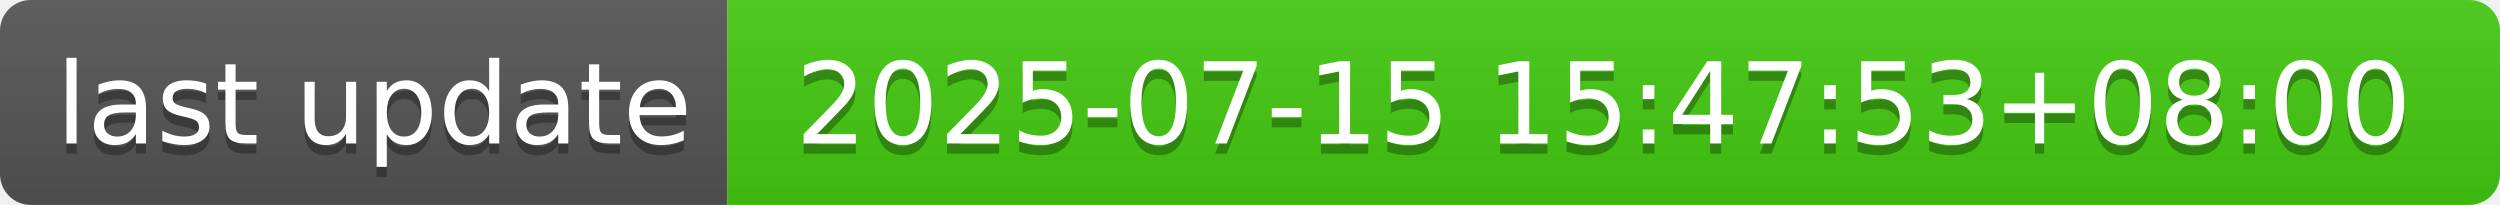
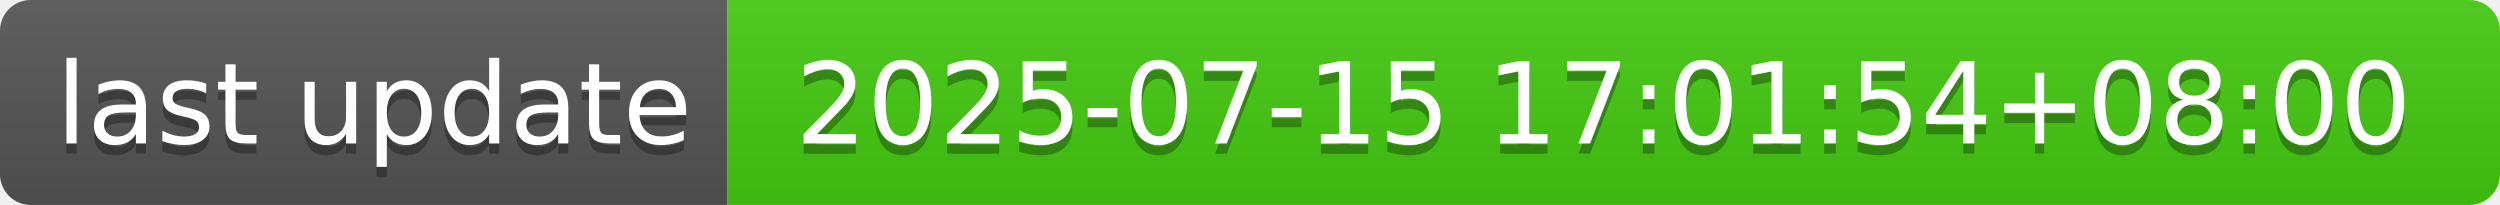
- <svg xmlns="http://www.w3.org/2000/svg" width="244" height="20" role="img" aria-label="last update: 2025-07-15 15:47:53+08:00">
+ <svg xmlns="http://www.w3.org/2000/svg" width="244" height="20" role="img" aria-label="last update: 2025-07-15 17:01:54+08:00">
  <linearGradient id="s" x2="0" y2="100%">
    <stop offset="0" stop-color="#bbb" stop-opacity=".1" />
    <stop offset="1" stop-opacity=".1" />
  </linearGradient>
  <clipPath id="r">
    <rect width="244" height="20" rx="3" fill="#fff" />
  </clipPath>
  <g clip-path="url(#r)">
    <rect width="71" height="20" fill="#555" />
    <rect x="71" width="173" height="20" fill="#4c1" />
    <rect width="244" height="20" fill="url(#s)" />
  </g>
  <g fill="#fff" text-anchor="middle" font-family="Verdana,Geneva,DejaVu Sans,sans-serif" text-rendering="geometricPrecision" font-size="110">
    <text aria-hidden="true" x="365" y="150" fill="#010101" fill-opacity=".3" transform="scale(.1)" textLength="610">last update</text>
    <text x="365" y="140" transform="scale(.1)" fill="#fff" textLength="610">last update</text>
-     <text aria-hidden="true" x="1565" y="150" fill="#010101" fill-opacity=".3" transform="scale(.1)" textLength="1630">2025-07-15 15:47:53+08:00</text>
-     <text x="1565" y="140" transform="scale(.1)" fill="#fff" textLength="1630">2025-07-15 15:47:53+08:00</text>
+     <text aria-hidden="true" x="1565" y="150" fill="#010101" fill-opacity=".3" transform="scale(.1)" textLength="1630">2025-07-15 17:01:54+08:00</text>
+     <text x="1565" y="140" transform="scale(.1)" fill="#fff" textLength="1630">2025-07-15 17:01:54+08:00</text>
  </g>
</svg>
